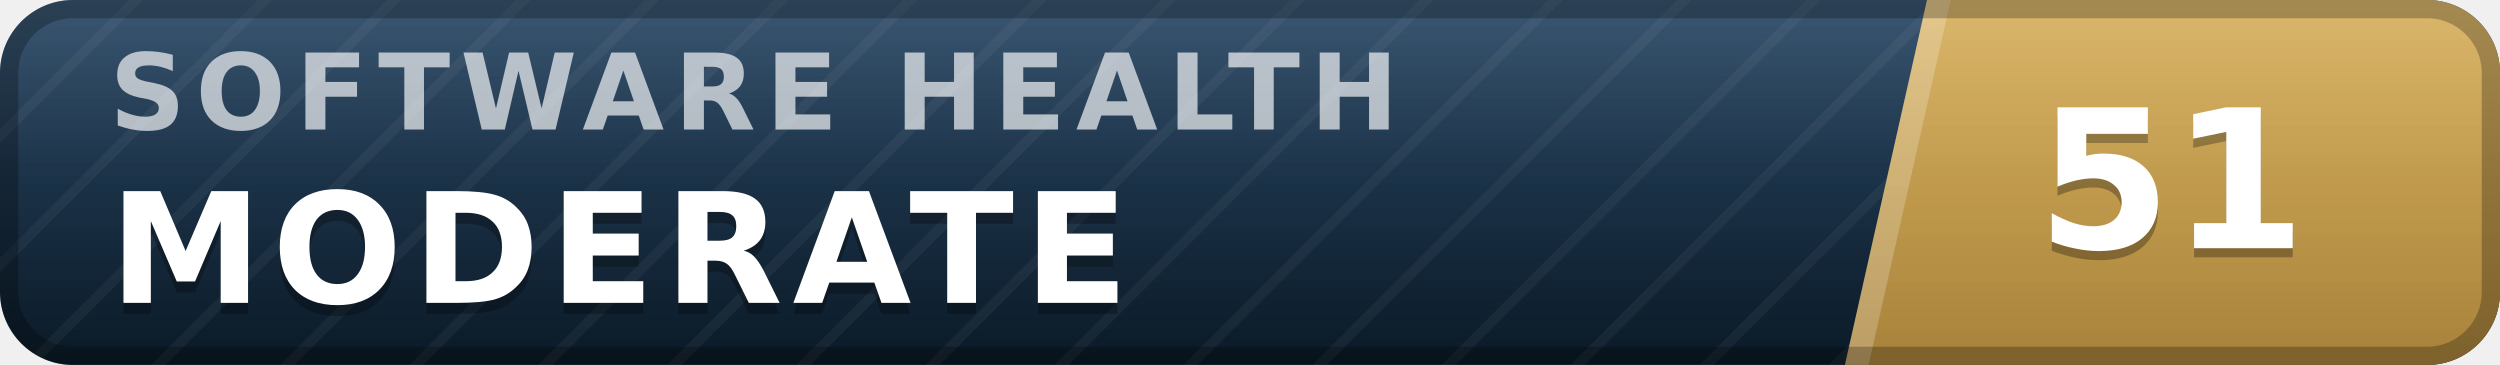
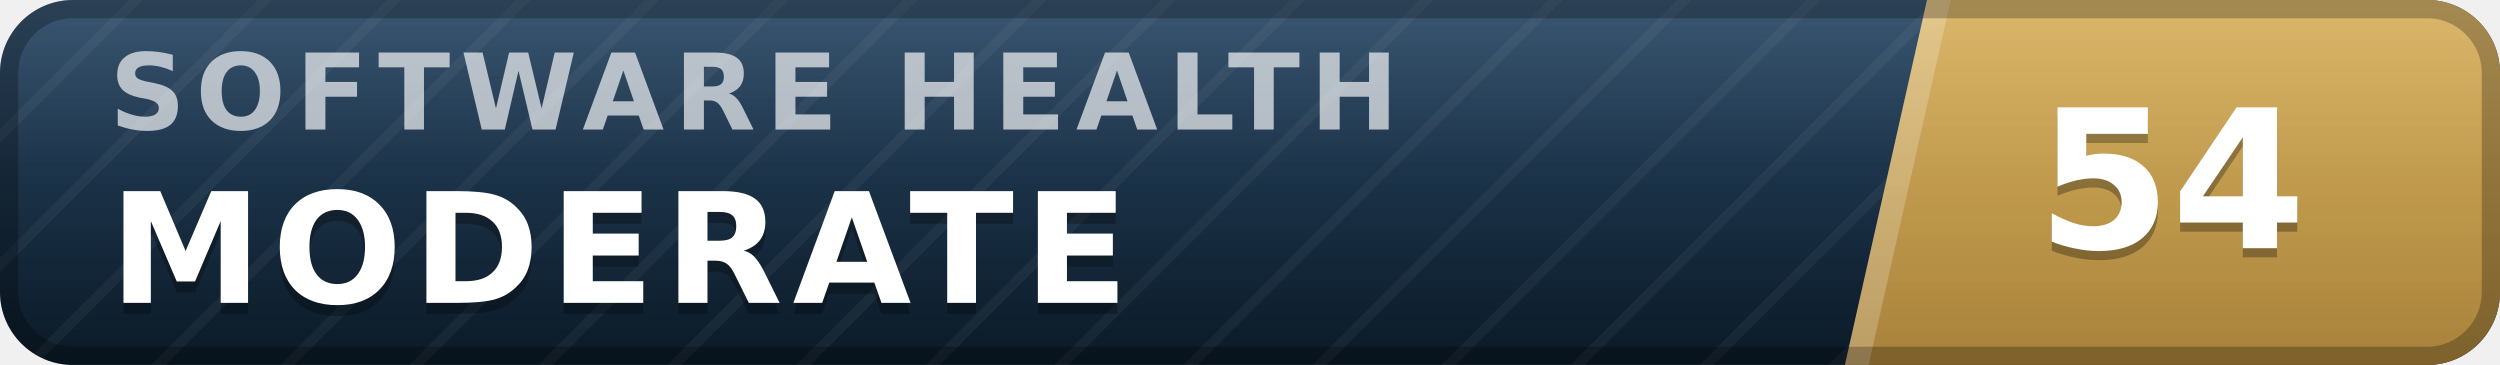
- <svg xmlns="http://www.w3.org/2000/svg" width="137" height="20" viewBox="0 0 137 20" role="img" aria-label="inspect.software software health index 51 of 100, moderate" font-family="Verdana,DejaVu Sans,Geneva,sans-serif">
+ <svg xmlns="http://www.w3.org/2000/svg" width="137" height="20" viewBox="0 0 137 20" role="img" aria-label="inspect.software software health index 54 of 100, moderate" font-family="Verdana,DejaVu Sans,Geneva,sans-serif">
  <defs>
    <linearGradient id="plate" x1="0" y1="0" x2="0" y2="1">
      <stop offset="0" stop-color="#1d3d5c" />
      <stop offset="1" stop-color="#0a1926" />
    </linearGradient>
    <linearGradient id="endplate" x1="0" y1="0" x2="0" y2="1">
      <stop offset="0" stop-color="#d5ac55" />
      <stop offset="1" stop-color="#a8823a" />
    </linearGradient>
    <linearGradient id="gloss" x1="0" y1="0" x2="0" y2="1">
      <stop offset="0" stop-color="#fff" stop-opacity=".13" />
      <stop offset=".5" stop-color="#fff" stop-opacity=".03" />
      <stop offset="1" stop-color="#fff" stop-opacity="0" />
    </linearGradient>
    <pattern id="guilloche" width="5" height="5" patternUnits="userSpaceOnUse" patternTransform="rotate(45)">
      <line x1="0" y1="0" x2="0" y2="5" stroke="#fff" stroke-opacity=".045" stroke-width="1.1" />
    </pattern>
    <clipPath id="rounded">
      <rect width="137" height="20" rx="4" />
    </clipPath>
  </defs>
  <g clip-path="url(#rounded)">
    <rect width="137" height="20" fill="url(#plate)" />
    <rect width="137" height="20" fill="url(#guilloche)" />
    <polygon points="105.6,0 137,0 137,20 101.1,20" fill="url(#endplate)" />
    <polygon points="105.6,0 106.9,0 102.4,20 101.1,20" fill="#fff" fill-opacity=".22" />
    <text x="6.0" y="7.1" font-size="5.8" letter-spacing="0.55" fill="#fff" fill-opacity=".66" font-weight="bold" textLength="76.3" lengthAdjust="spacing">SOFTWARE HEALTH</text>
    <text x="6.0" y="17.2" font-size="8.4" fill="#000" fill-opacity=".3" font-weight="bold" letter-spacing="0.55" textLength="59.5" lengthAdjust="spacing">MODERATE</text>
    <text x="6.0" y="16.6" font-size="8.4" fill="#fff" font-weight="bold" letter-spacing="0.55" textLength="59.5" lengthAdjust="spacing">MODERATE</text>
-     <text x="119.0" y="14.1" font-size="10.6" fill="#000" fill-opacity=".3" font-weight="bold" text-anchor="middle">51</text>
-     <text x="119.0" y="13.6" font-size="10.6" fill="#fff" font-weight="bold" text-anchor="middle">51</text>
+     <text x="119.0" y="14.1" font-size="10.6" fill="#000" fill-opacity=".3" font-weight="bold" text-anchor="middle">54</text>
+     <text x="119.0" y="13.6" font-size="10.6" fill="#fff" font-weight="bold" text-anchor="middle">54</text>
    <rect width="137" height="20" fill="url(#gloss)" />
  </g>
  <rect x=".5" y=".5" width="136" height="19" rx="3.5" fill="none" stroke="#000" stroke-opacity=".25" />
</svg>
